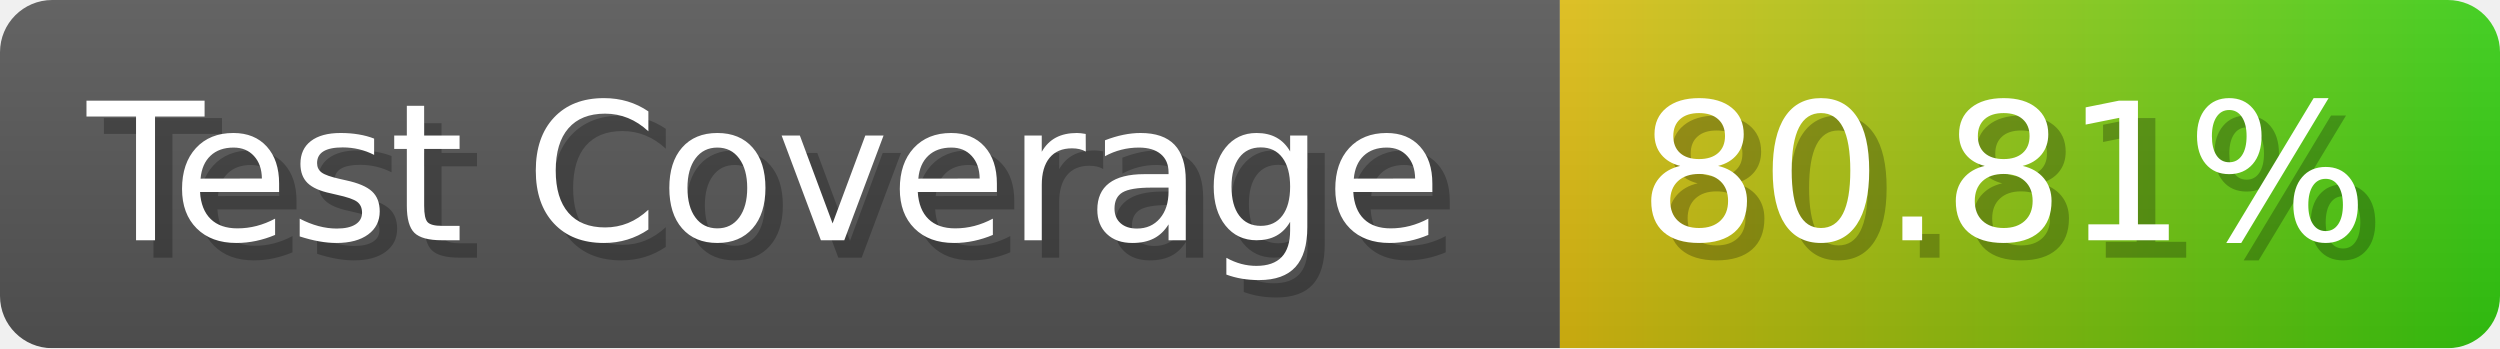
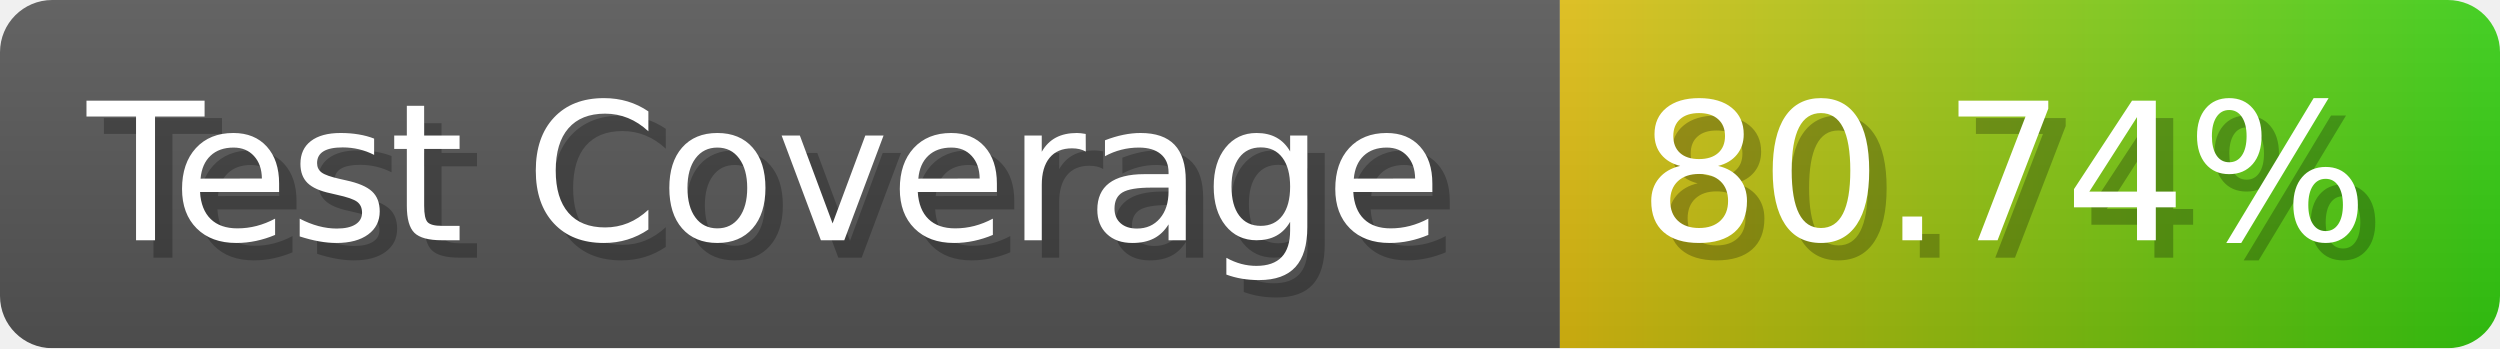
- <svg xmlns="http://www.w3.org/2000/svg" width="143.6" height="20" viewBox="0 0 1436 200" role="img" aria-label="Test Coverage: 80.81%">
+ <svg xmlns="http://www.w3.org/2000/svg" width="143.6" height="20" viewBox="0 0 1436 200" role="img" aria-label="Test Coverage: 80.74%">
  <linearGradient id="a" x2="0" y2="100%">
    <stop offset="0" stop-opacity=".1" stop-color="#EEE" />
    <stop offset="1" stop-opacity=".1" />
  </linearGradient>
  <mask id="m">
    <rect width="1436" height="200" rx="30" fill="#FFF" />
  </mask>
  <g mask="url(#m)">
    <rect width="896" height="200" fill="#555" />
    <rect width="540" height="200" fill="url(#x)" x="896" />
    <rect width="1436" height="200" fill="url(#a)" />
  </g>
  <g aria-hidden="true" fill="#fff" text-anchor="start" font-family="Verdana,DejaVu Sans,sans-serif" font-size="110">
    <text x="60" y="148" textLength="796" fill="#000" opacity="0.25">Test Coverage</text>
    <text x="50" y="138" textLength="796">Test Coverage</text>
-     <text x="951" y="148" textLength="440" fill="#000" opacity="0.25">80.81%</text>
-     <text x="941" y="138" textLength="440">80.81%</text>
+     <text x="951" y="148" textLength="440" fill="#000" opacity="0.25">80.74%</text>
+     <text x="941" y="138" textLength="440">80.74%</text>
  </g>
  <linearGradient id="x" x1="0%" y1="0%" x2="100%" y2="0%">
    <stop offset="0%" style="stop-color:#DB1" />
    <stop offset="100%" style="stop-color:#3C1" />
  </linearGradient>
</svg>
